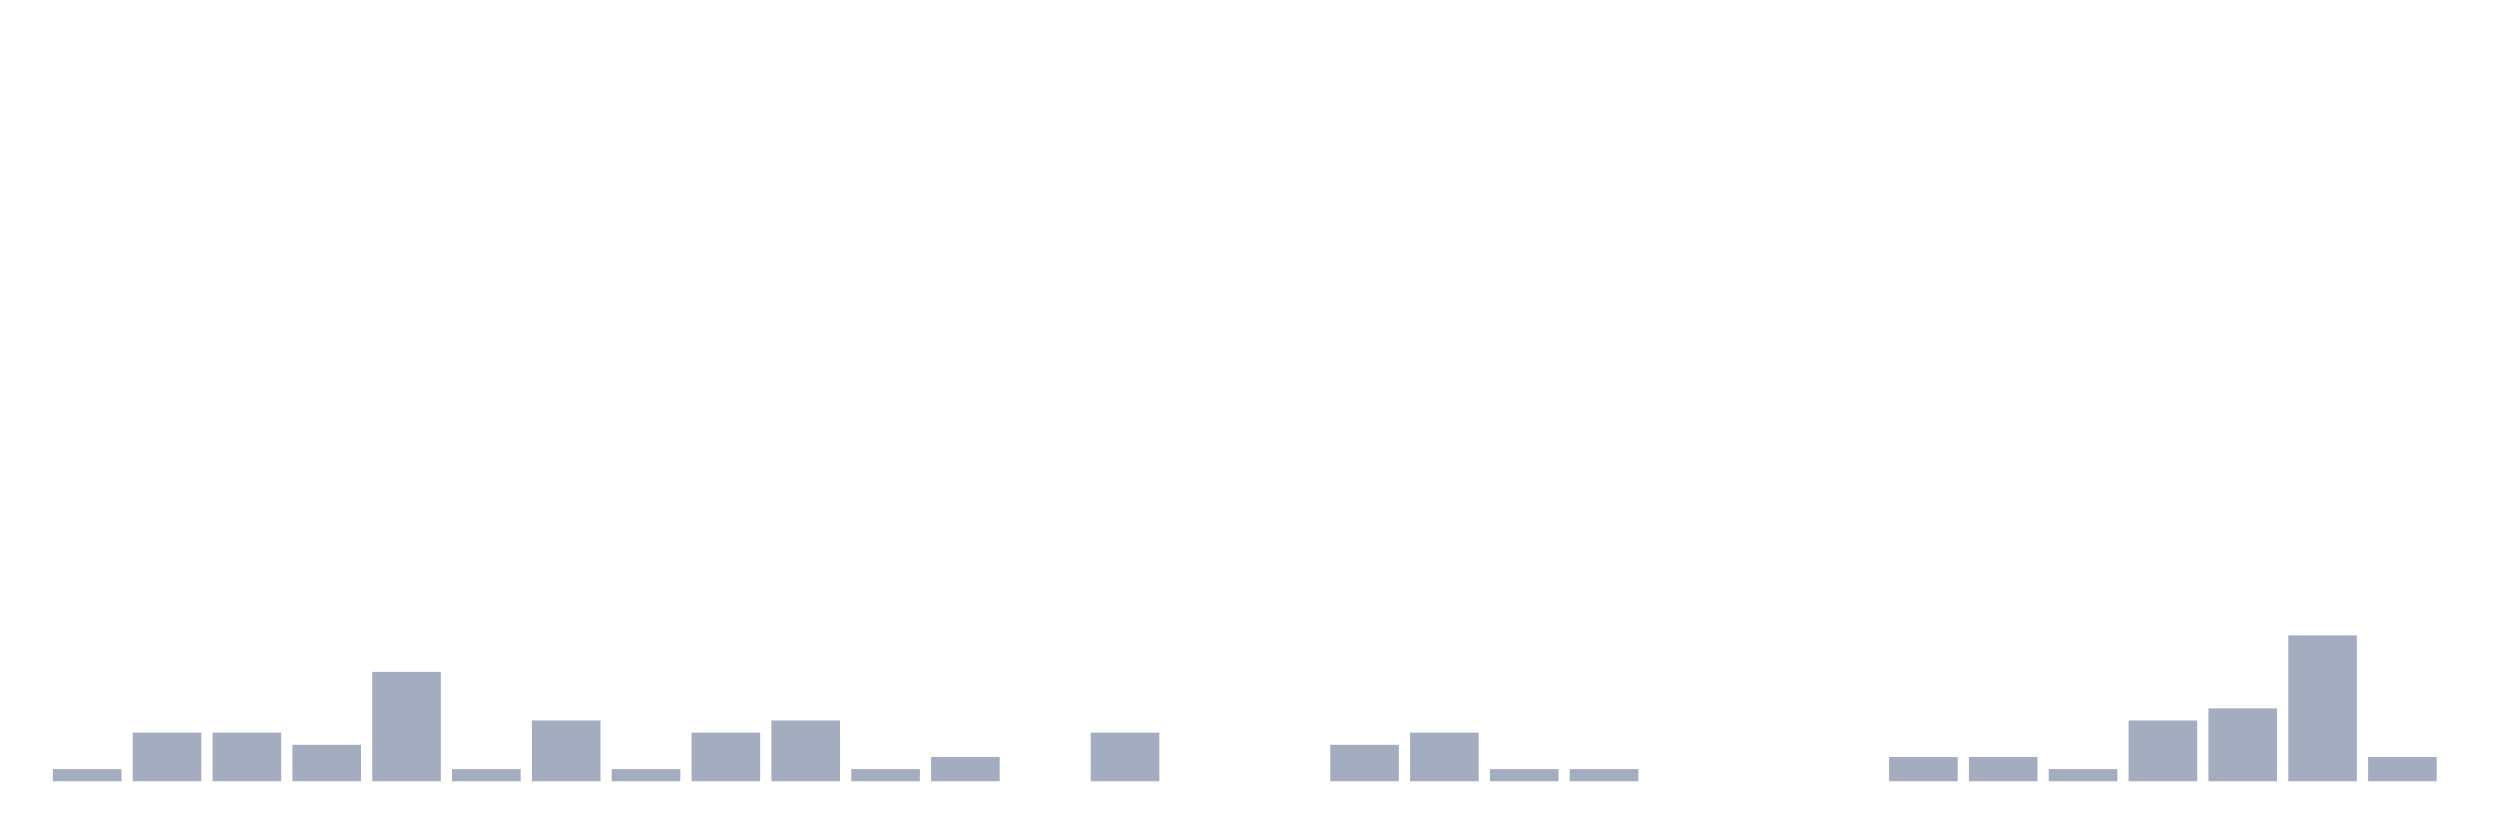
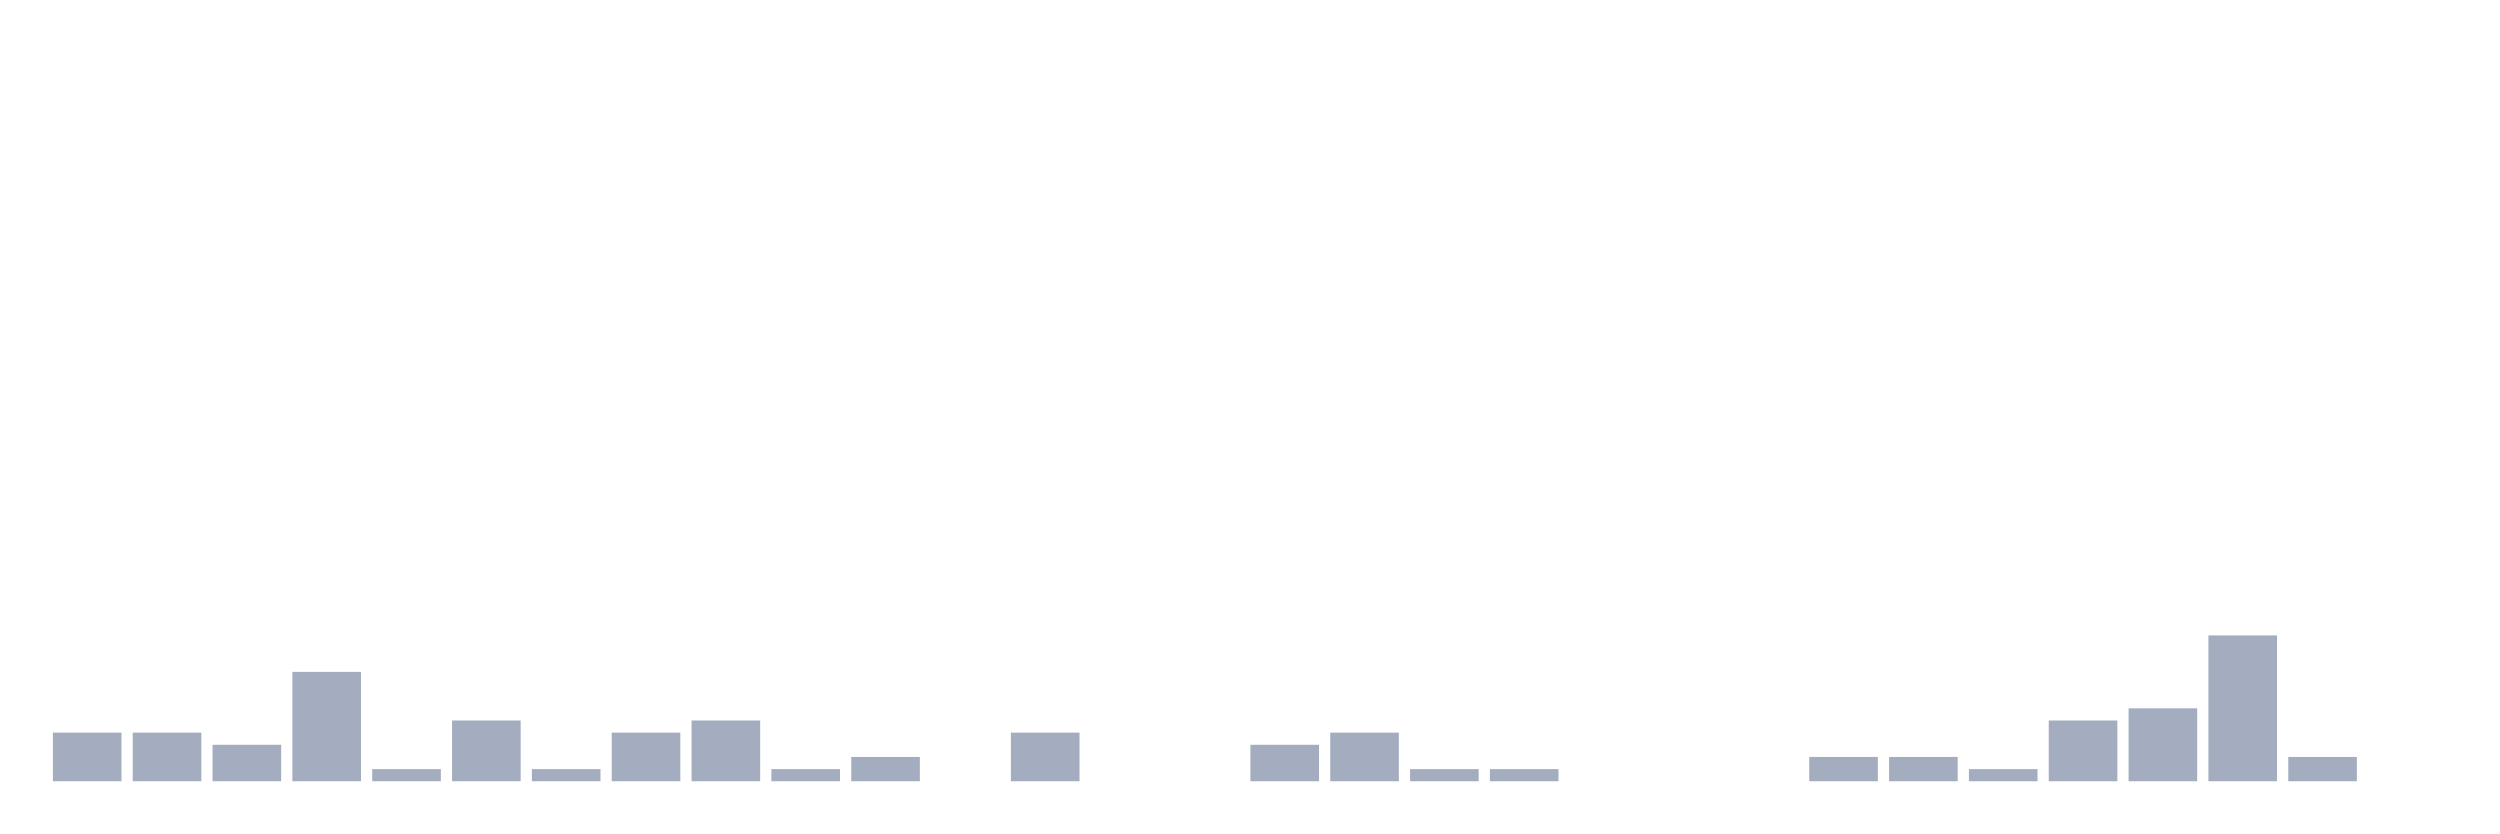
<svg xmlns="http://www.w3.org/2000/svg" viewBox="0 0 480 160">
  <g transform="translate(10,10)">
-     <rect class="bar" x="0.153" width="13.175" y="137.667" height="2.333" fill="rgb(164,173,192)" />
+     <rect class="bar" x="0.153" width="13.175" y="130.667" height="9.333" fill="rgb(164,173,192)" />
    <rect class="bar" x="15.482" width="13.175" y="130.667" height="9.333" fill="rgb(164,173,192)" />
-     <rect class="bar" x="30.81" width="13.175" y="130.667" height="9.333" fill="rgb(164,173,192)" />
-     <rect class="bar" x="46.138" width="13.175" y="133" height="7" fill="rgb(164,173,192)" />
-     <rect class="bar" x="61.466" width="13.175" y="119" height="21" fill="rgb(164,173,192)" />
-     <rect class="bar" x="76.794" width="13.175" y="137.667" height="2.333" fill="rgb(164,173,192)" />
-     <rect class="bar" x="92.123" width="13.175" y="128.333" height="11.667" fill="rgb(164,173,192)" />
-     <rect class="bar" x="107.451" width="13.175" y="137.667" height="2.333" fill="rgb(164,173,192)" />
-     <rect class="bar" x="122.779" width="13.175" y="130.667" height="9.333" fill="rgb(164,173,192)" />
-     <rect class="bar" x="138.107" width="13.175" y="128.333" height="11.667" fill="rgb(164,173,192)" />
-     <rect class="bar" x="153.436" width="13.175" y="137.667" height="2.333" fill="rgb(164,173,192)" />
-     <rect class="bar" x="168.764" width="13.175" y="135.333" height="4.667" fill="rgb(164,173,192)" />
-     <rect class="bar" x="184.092" width="13.175" y="140" height="0" fill="rgb(164,173,192)" />
-     <rect class="bar" x="199.42" width="13.175" y="130.667" height="9.333" fill="rgb(164,173,192)" />
+     <rect class="bar" x="30.81" width="13.175" y="133" height="7" fill="rgb(164,173,192)" />
+     <rect class="bar" x="46.138" width="13.175" y="119" height="21" fill="rgb(164,173,192)" />
+     <rect class="bar" x="61.466" width="13.175" y="137.667" height="2.333" fill="rgb(164,173,192)" />
+     <rect class="bar" x="76.794" width="13.175" y="128.333" height="11.667" fill="rgb(164,173,192)" />
+     <rect class="bar" x="92.123" width="13.175" y="137.667" height="2.333" fill="rgb(164,173,192)" />
+     <rect class="bar" x="107.451" width="13.175" y="130.667" height="9.333" fill="rgb(164,173,192)" />
+     <rect class="bar" x="122.779" width="13.175" y="128.333" height="11.667" fill="rgb(164,173,192)" />
+     <rect class="bar" x="138.107" width="13.175" y="137.667" height="2.333" fill="rgb(164,173,192)" />
+     <rect class="bar" x="153.436" width="13.175" y="135.333" height="4.667" fill="rgb(164,173,192)" />
+     <rect class="bar" x="168.764" width="13.175" y="140" height="0" fill="rgb(164,173,192)" />
+     <rect class="bar" x="184.092" width="13.175" y="130.667" height="9.333" fill="rgb(164,173,192)" />
+     <rect class="bar" x="199.42" width="13.175" y="140" height="0" fill="rgb(164,173,192)" />
    <rect class="bar" x="214.748" width="13.175" y="140" height="0" fill="rgb(164,173,192)" />
-     <rect class="bar" x="230.077" width="13.175" y="140" height="0" fill="rgb(164,173,192)" />
-     <rect class="bar" x="245.405" width="13.175" y="133" height="7" fill="rgb(164,173,192)" />
-     <rect class="bar" x="260.733" width="13.175" y="130.667" height="9.333" fill="rgb(164,173,192)" />
+     <rect class="bar" x="230.077" width="13.175" y="133" height="7" fill="rgb(164,173,192)" />
+     <rect class="bar" x="245.405" width="13.175" y="130.667" height="9.333" fill="rgb(164,173,192)" />
+     <rect class="bar" x="260.733" width="13.175" y="137.667" height="2.333" fill="rgb(164,173,192)" />
    <rect class="bar" x="276.061" width="13.175" y="137.667" height="2.333" fill="rgb(164,173,192)" />
-     <rect class="bar" x="291.39" width="13.175" y="137.667" height="2.333" fill="rgb(164,173,192)" />
+     <rect class="bar" x="291.39" width="13.175" y="140" height="0" fill="rgb(164,173,192)" />
    <rect class="bar" x="306.718" width="13.175" y="140" height="0" fill="rgb(164,173,192)" />
    <rect class="bar" x="322.046" width="13.175" y="140" height="0" fill="rgb(164,173,192)" />
-     <rect class="bar" x="337.374" width="13.175" y="140" height="0" fill="rgb(164,173,192)" />
+     <rect class="bar" x="337.374" width="13.175" y="135.333" height="4.667" fill="rgb(164,173,192)" />
    <rect class="bar" x="352.702" width="13.175" y="135.333" height="4.667" fill="rgb(164,173,192)" />
-     <rect class="bar" x="368.031" width="13.175" y="135.333" height="4.667" fill="rgb(164,173,192)" />
-     <rect class="bar" x="383.359" width="13.175" y="137.667" height="2.333" fill="rgb(164,173,192)" />
-     <rect class="bar" x="398.687" width="13.175" y="128.333" height="11.667" fill="rgb(164,173,192)" />
-     <rect class="bar" x="414.015" width="13.175" y="126" height="14" fill="rgb(164,173,192)" />
-     <rect class="bar" x="429.344" width="13.175" y="112" height="28" fill="rgb(164,173,192)" />
-     <rect class="bar" x="444.672" width="13.175" y="135.333" height="4.667" fill="rgb(164,173,192)" />
+     <rect class="bar" x="368.031" width="13.175" y="137.667" height="2.333" fill="rgb(164,173,192)" />
+     <rect class="bar" x="383.359" width="13.175" y="128.333" height="11.667" fill="rgb(164,173,192)" />
+     <rect class="bar" x="398.687" width="13.175" y="126" height="14" fill="rgb(164,173,192)" />
+     <rect class="bar" x="414.015" width="13.175" y="112" height="28" fill="rgb(164,173,192)" />
+     <rect class="bar" x="429.344" width="13.175" y="135.333" height="4.667" fill="rgb(164,173,192)" />
+     <rect class="bar" x="444.672" width="13.175" y="140" height="0" fill="rgb(164,173,192)" />
  </g>
</svg>
